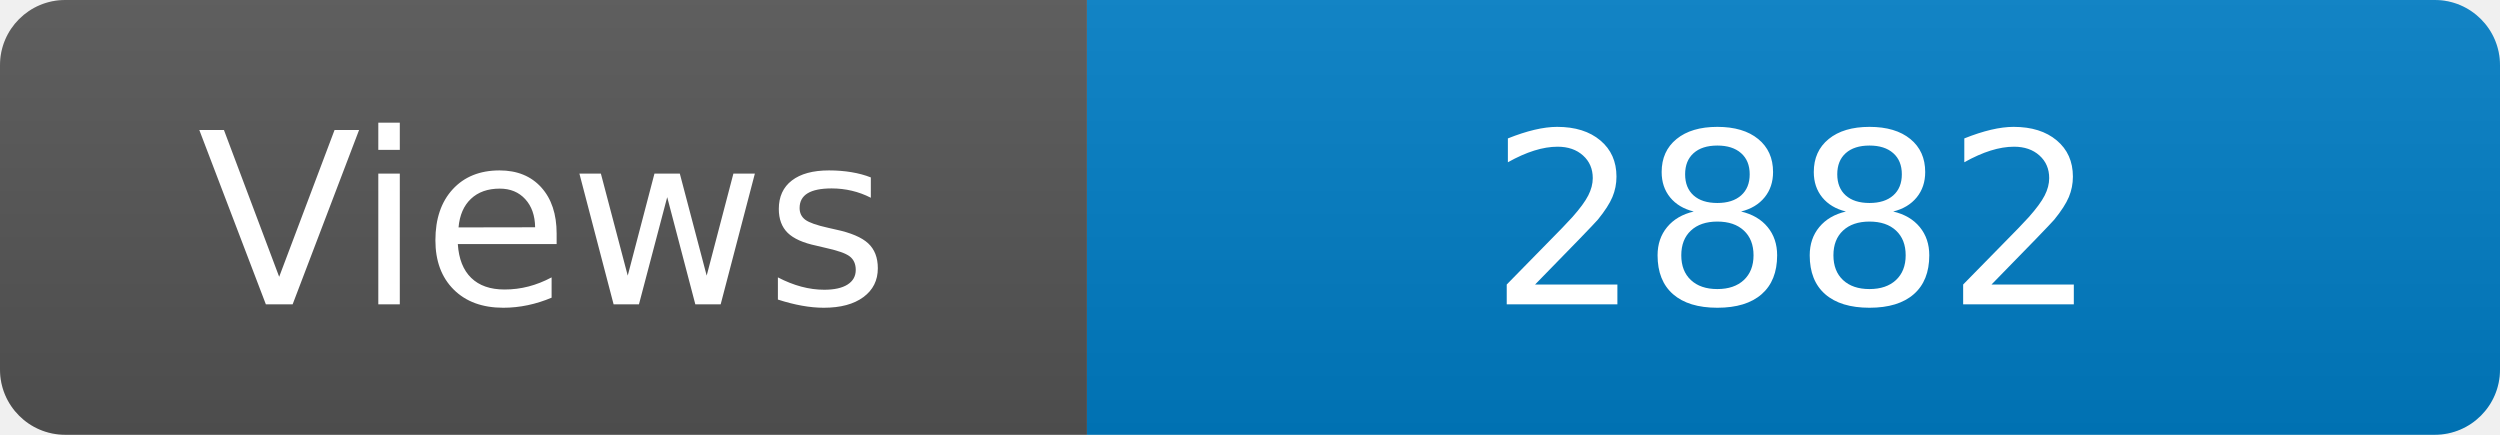
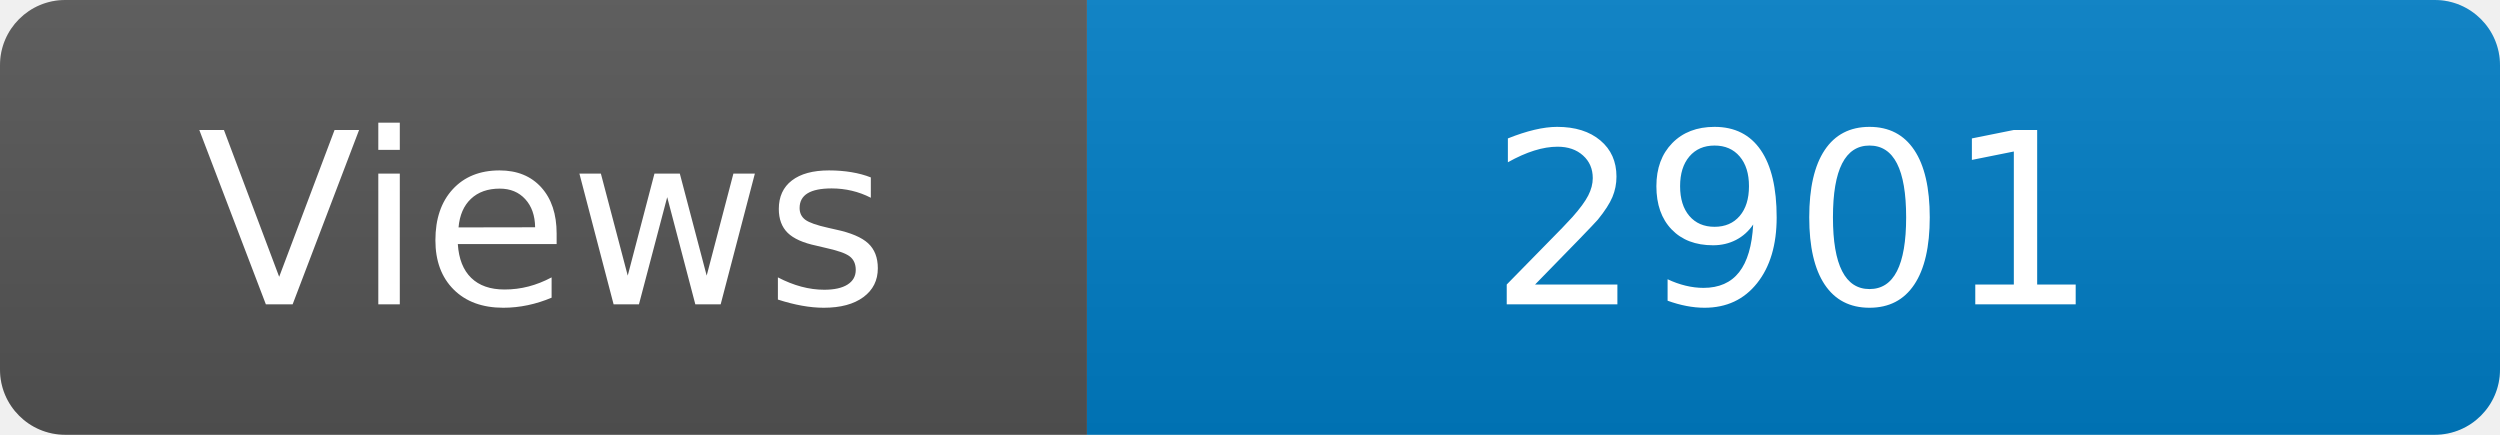
<svg xmlns="http://www.w3.org/2000/svg" width="115" height="20" role="img" aria-label="Maintained?: yes">
  <linearGradient id="s" x2="0" y2="100%">
    <stop offset="0" stop-color="#bbb" stop-opacity=".1" />
    <stop offset="1" stop-opacity=".1" />
  </linearGradient>
  <clipPath id="r">
    <rect width="115" height="20" rx="3" fill="#fff" />
  </clipPath>
  <g clip-path="url(#r)">
    <rect width="50" height="20" fill="#555" />
    <rect x="50" width="160" height="20" fill="#007ec6" />
    <rect width="115" height="20" fill="url(#s)" />
  </g>
  <g fill="#fff" text-anchor="middle" font-family="Verdana,Geneva,DejaVu Sans,sans-serif" font-size="110">
    <text x="250" y="140" transform="scale(.1)" fill="#fff">Views</text>
-     <text x="825" y="140" transform="scale(.1)" fill="#fff">2882</text>
+     <text x="825" y="140" transform="scale(.1)" fill="#fff">2901</text>
  </g>
</svg>
